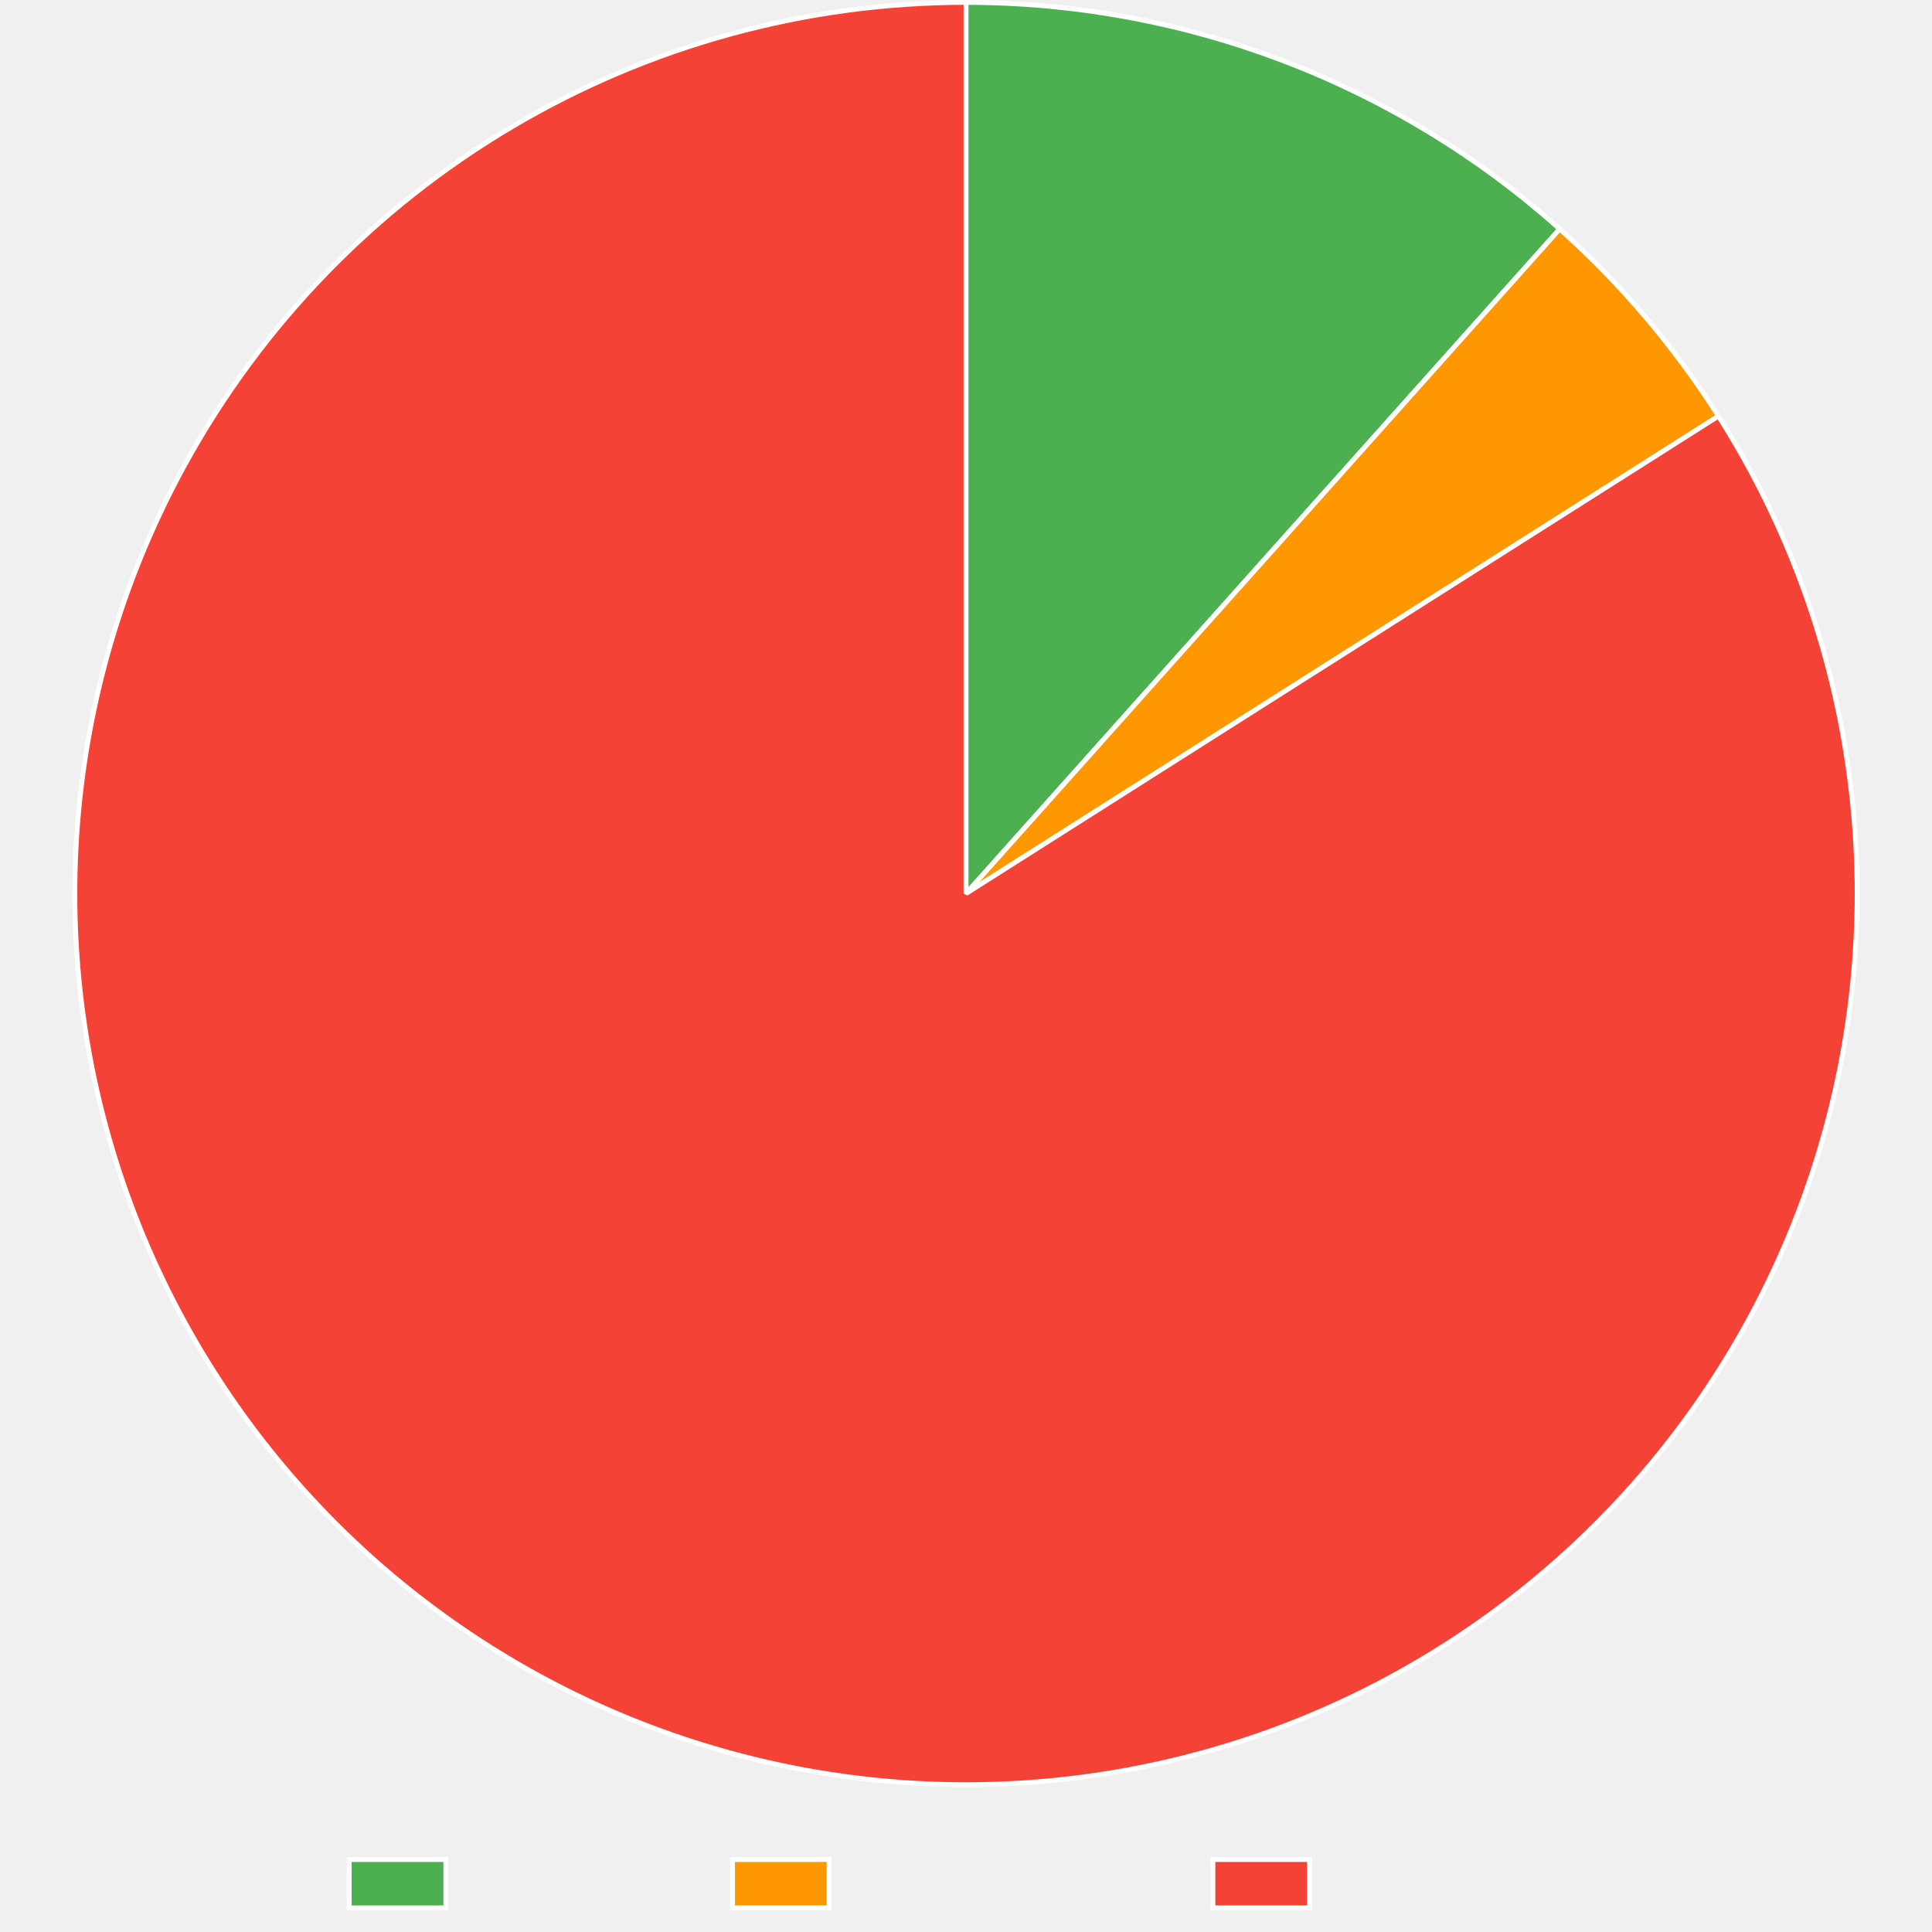
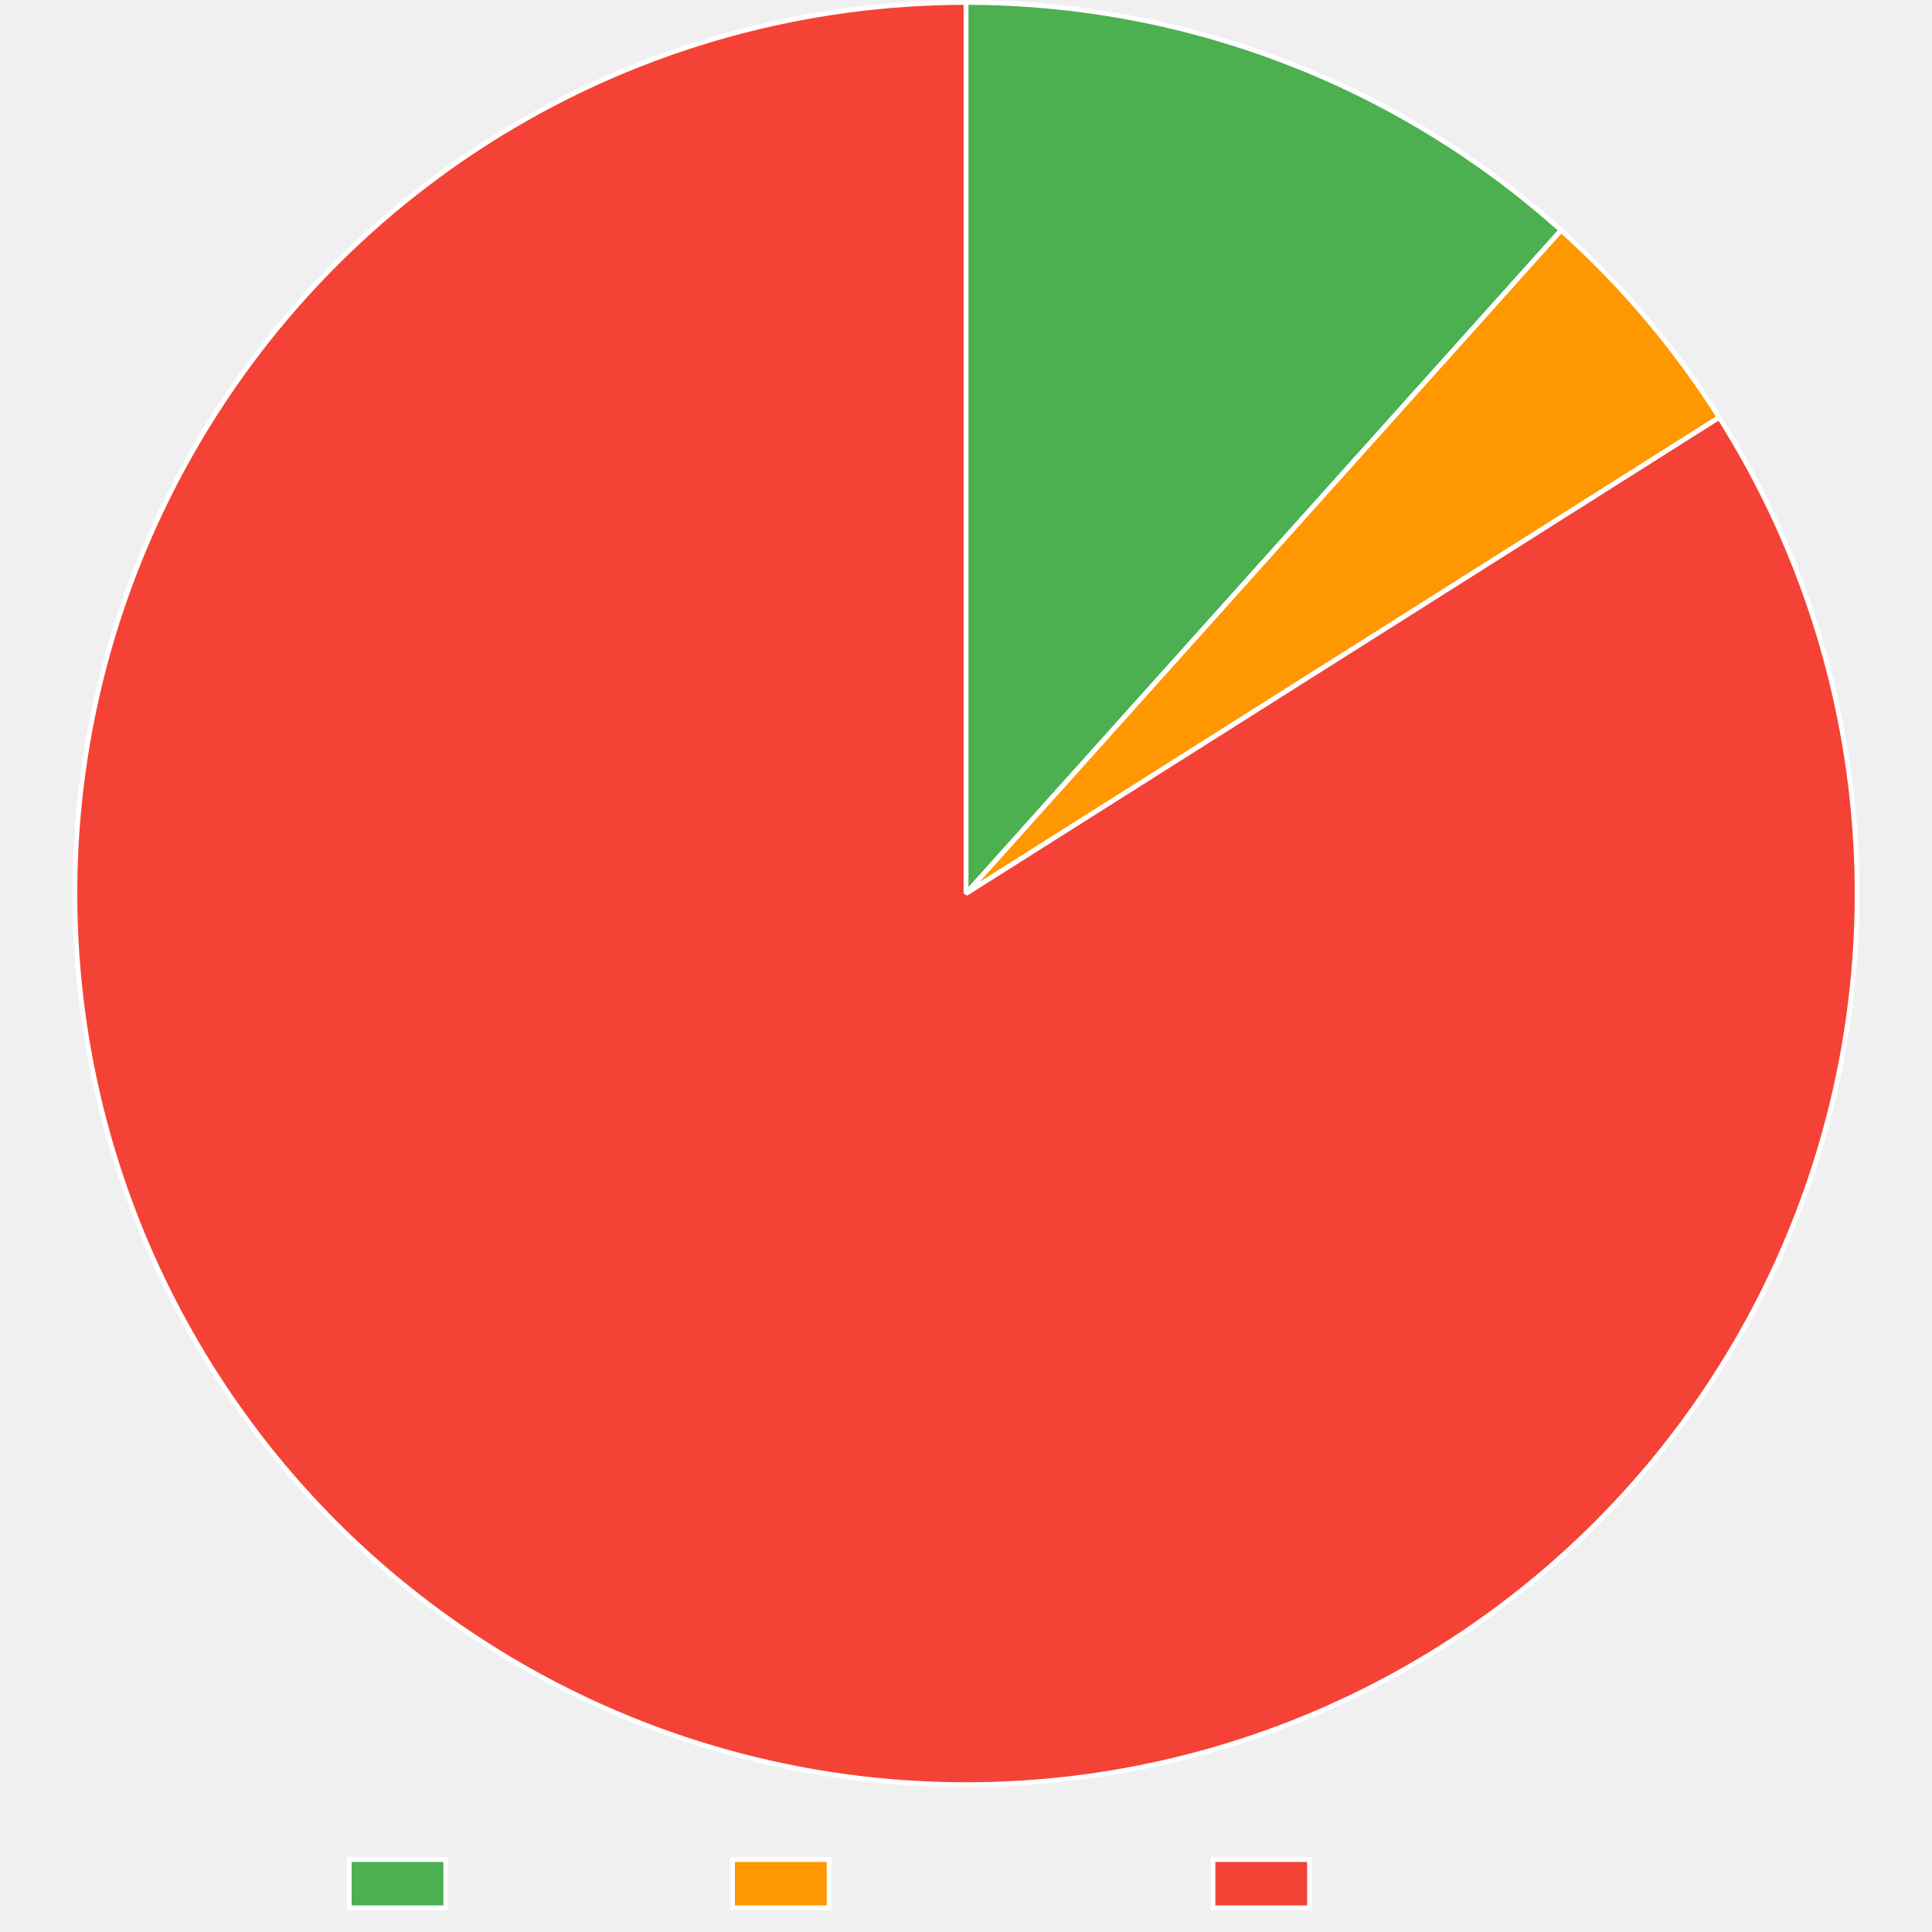
<svg xmlns="http://www.w3.org/2000/svg" width="800" height="800">
  <path fill="none" d="M0 0h800v800H0z" />
  <clipPath id="a">
    <path d="M0 740h800v60H0z" />
  </clipPath>
  <g clip-path="url(#a)">
    <path fill="#4caf50" d="M144.605 770h40v20h-40z" />
    <path fill="none" stroke="#fff" stroke-miterlimit="10" stroke-width="2" d="M144.605 770h40v20h-40z" />
    <text x="194.605, 207.945, 217.505, 230.386, 240.65, 248.687, 260.523," y="787.5," fill="#666" font-family="DejaVu Serif" font-size="20">Trusted</text>
    <path fill="#ff9800" d="M303.325 770h40v20h-40z" />
    <path fill="none" stroke="#fff" stroke-miterlimit="10" stroke-width="2" d="M303.325 770h40v20h-40z" />
    <text x="353.325, 366.782, 376.343, 388.384, 399.682, 411.518, 424.399, 436.323, 449.204, 460.405," y="787.5," fill="#666" font-family="DejaVu Serif" font-size="20">Provenance</text>
    <path fill="#f44336" d="M502.245 770h40v20h-40z" />
    <path fill="none" stroke="#fff" stroke-miterlimit="10" stroke-width="2" d="M502.245 770h40v20h-40z" />
    <text x="552.245, 569.1, 581.981, 590.018, 599.579, 612.46, 622.724, 630.761, 642.597," y="787.5," fill="#666" font-family="DejaVu Serif" font-size="20">Untrusted</text>
  </g>
-   <path fill="#4caf50" d="M400 1q8.41 0 16.81.383 8.401.383 16.776 1.149 8.374.765 16.705 1.911t16.601 2.67 16.463 3.425 16.289 4.17 16.082 4.909 15.842 5.636 15.569 6.351T562.4 38.66q7.552 3.7 14.926 7.742t14.558 8.414q7.183 4.373 14.16 9.069 6.976 4.696 13.731 9.704t13.275 10.32 12.792 10.914L400 370z" />
-   <path fill="none" stroke="#fff" stroke-linejoin="bevel" stroke-width="2" d="M400 1q8.41 0 16.81.383 8.401.383 16.776 1.149 8.374.765 16.705 1.911t16.601 2.67 16.463 3.425 16.289 4.17 16.082 4.909 15.842 5.636 15.569 6.351T562.4 38.66q7.552 3.7 14.926 7.742t14.558 8.414q7.183 4.373 14.16 9.069 6.976 4.696 13.731 9.704t13.275 10.32 12.792 10.914L400 370z" />
-   <path fill="#ff9800" d="M645.842 94.822q9.505 8.492 18.401 17.62 8.897 9.127 17.142 18.846 8.246 9.72 15.801 19.985 7.555 10.266 14.384 21.028L400 370z" />
-   <path fill="none" stroke="#fff" stroke-linejoin="bevel" stroke-width="2" d="M645.842 94.822q9.505 8.492 18.401 17.62 8.897 9.127 17.142 18.846 8.246 9.72 15.801 19.985 7.555 10.266 14.384 21.028L400 370 645.841 94.822Z" />
-   <path fill="#f44336" d="M711.57 172.301q4.854 7.649 9.326 15.526 4.472 7.878 8.552 15.965t7.759 16.366 6.946 16.726 6.117 17.047 5.273 17.327 4.417 17.565 3.55 17.76 2.673 17.913 1.792 18.022q.675 9.034.905 18.09.231 9.055.017 18.11t-.872 18.09q-.658 9.035-1.759 18.027-1.1 8.991-2.641 17.918t-3.517 17.766-4.385 17.573-5.241 17.336-6.086 17.058-6.916 16.74-7.729 16.38q-4.065 8.094-8.523 15.98t-9.297 15.543q-4.839 7.658-10.048 15.068-5.21 7.411-10.776 14.557t-11.477 14.011q-5.91 6.865-12.15 13.431t-12.795 12.818-13.409 12.176-13.99 11.502-14.537 10.802-15.05 10.076q-5.2 3.3-10.508 6.425t-10.716 6.07q-5.41 2.945-10.913 5.708-5.505 2.764-11.098 5.342t-11.27 4.968q-5.676 2.39-11.428 4.59-5.753 2.198-11.576 4.204-5.823 2.007-11.71 3.817t-11.83 3.424q-5.944 1.613-11.939 3.027-5.994 1.414-12.032 2.627t-12.114 2.224q-6.075 1.01-12.181 1.818t-12.235 1.411q-6.13.603-12.275 1.002-6.146.398-12.302.591-6.156.194-12.315.181-6.159-.012-12.314-.23t-12.3-.641q-6.143-.423-12.27-1.051-6.127-.629-12.23-1.46-6.102-.833-12.173-1.868t-12.105-2.273q-6.033-1.237-12.022-2.675t-11.925-3.075-11.817-3.472-11.695-3.863-11.558-4.252-11.41-4.636-11.25-5.013q-5.583-2.6-11.076-5.386t-10.89-5.753q-7.938-4.364-15.652-9.112t-15.186-9.87-14.683-10.603-14.146-11.31q-6.934-5.83-13.573-11.992t-12.969-12.642q-6.329-6.48-12.333-13.264-6.003-6.783-11.667-13.853t-10.973-14.409-10.253-14.93q-4.943-7.59-9.508-15.415t-8.74-15.863-7.952-16.272-7.143-16.643q-3.367-8.41-6.318-16.974t-5.478-17.263-4.624-17.511q-2.097-8.813-3.759-17.717-1.662-8.905-2.885-17.88-1.224-8.976-2.005-18-.781-9.025-1.119-18.078t-.23-18.11q.107-9.057.658-18.099t1.546-18.045q.994-9.004 2.429-17.948t3.307-17.807 4.177-17.623 5.036-17.397 5.884-17.13 6.718-16.819 7.534-16.47 8.334-16.08q2.967-5.397 6.113-10.692 3.145-5.295 6.466-10.482 3.32-5.187 6.813-10.26t7.15-10.027q3.66-4.954 7.483-9.783 3.822-4.83 7.804-9.528 3.981-4.7 8.118-9.262 4.136-4.564 8.422-8.986t8.717-8.7 9.003-8.405 9.279-8.099 9.543-7.785 9.798-7.462 10.042-7.13q5.08-3.483 10.274-6.793t10.495-6.445q5.301-3.135 10.704-6.091t10.902-5.731 11.086-5.364 11.26-4.99 11.42-4.613 11.567-4.229q5.82-2.017 11.702-3.84 5.883-1.822 11.824-3.448t11.932-3.05q5.992-1.427 12.027-2.652 6.036-1.225 12.11-2.248t12.177-1.843 12.232-1.436 12.273-1.026 12.3-.616T400 1v369z" />
-   <path fill="none" stroke="#fff" stroke-linejoin="bevel" stroke-width="2" d="M711.57 172.301q4.854 7.649 9.326 15.526 4.472 7.878 8.552 15.965t7.759 16.366 6.946 16.726 6.117 17.047 5.273 17.327 4.417 17.565 3.55 17.76 2.673 17.913 1.792 18.022q.675 9.034.905 18.09.231 9.055.017 18.11t-.872 18.09q-.658 9.035-1.759 18.027-1.1 8.991-2.641 17.918t-3.517 17.766-4.385 17.573-5.241 17.336-6.086 17.058-6.916 16.74-7.729 16.38q-4.065 8.094-8.523 15.98t-9.297 15.543q-4.839 7.658-10.048 15.068-5.21 7.411-10.776 14.557t-11.477 14.011q-5.91 6.865-12.15 13.431t-12.795 12.818-13.409 12.176-13.99 11.502-14.537 10.802-15.05 10.076q-5.2 3.3-10.508 6.425t-10.716 6.07q-5.41 2.945-10.913 5.708-5.505 2.764-11.098 5.342t-11.27 4.968q-5.676 2.39-11.428 4.59-5.753 2.198-11.576 4.204-5.823 2.007-11.71 3.817t-11.83 3.424q-5.944 1.613-11.939 3.027-5.994 1.414-12.032 2.627t-12.114 2.224q-6.075 1.01-12.181 1.818t-12.235 1.411q-6.13.603-12.275 1.002-6.146.398-12.302.591-6.156.194-12.315.181-6.159-.012-12.314-.23t-12.3-.641q-6.143-.423-12.27-1.051-6.127-.629-12.23-1.46-6.102-.833-12.173-1.868t-12.105-2.273q-6.033-1.237-12.022-2.675t-11.925-3.075-11.817-3.472-11.695-3.863-11.558-4.252-11.41-4.636-11.25-5.013q-5.583-2.6-11.076-5.386t-10.89-5.753q-7.938-4.364-15.652-9.112t-15.186-9.87-14.683-10.603-14.146-11.31q-6.934-5.83-13.573-11.992t-12.969-12.642q-6.329-6.48-12.333-13.264-6.003-6.783-11.667-13.853t-10.973-14.409-10.253-14.93q-4.943-7.59-9.508-15.415t-8.74-15.863-7.952-16.272-7.143-16.643q-3.367-8.41-6.318-16.974t-5.478-17.263-4.624-17.511q-2.097-8.813-3.759-17.717-1.662-8.905-2.885-17.88-1.224-8.976-2.005-18-.781-9.025-1.119-18.078t-.23-18.11q.107-9.057.658-18.099t1.546-18.045q.994-9.004 2.429-17.948t3.307-17.807 4.177-17.623 5.036-17.397 5.884-17.13 6.718-16.819 7.534-16.47 8.334-16.08q2.967-5.397 6.113-10.692 3.145-5.295 6.466-10.482 3.32-5.187 6.813-10.26t7.15-10.027q3.66-4.954 7.483-9.783 3.822-4.83 7.804-9.528 3.981-4.7 8.118-9.262 4.136-4.564 8.422-8.986t8.717-8.7 9.003-8.405 9.279-8.099 9.543-7.785 9.798-7.462 10.042-7.13q5.08-3.483 10.274-6.793t10.495-6.445q5.301-3.135 10.704-6.091t10.902-5.731 11.086-5.364 11.26-4.99 11.42-4.613 11.567-4.229q5.82-2.017 11.702-3.84 5.883-1.822 11.824-3.448t11.932-3.05q5.992-1.427 12.027-2.652 6.036-1.225 12.11-2.248t12.177-1.843 12.232-1.436 12.273-1.026 12.3-.616T400 1v369l311.57-197.7z" />
+   <path fill="#4caf50" d="M400 1q8.434 0 16.859.385 8.425.386 16.823 1.155 8.399.77 16.754 1.923 8.354 1.153 16.648 2.686 8.293 1.533 16.507 3.444 8.215 1.91 16.334 4.194t16.124 4.937 15.882 5.667q7.877 3.016 15.607 6.388t15.299 7.094 14.958 7.785 14.587 8.461 14.186 9.118q6.988 4.722 13.754 9.757 6.765 5.036 13.293 10.375 6.529 5.34 12.806 10.972L400 370z" />
+   <path fill="none" stroke="#fff" stroke-linejoin="bevel" stroke-width="2" d="M400 1q8.434 0 16.859.385 8.425.386 16.823 1.155 8.399.77 16.754 1.923 8.354 1.153 16.648 2.686 8.293 1.533 16.507 3.444 8.215 1.91 16.334 4.194t16.124 4.937 15.882 5.667q7.877 3.016 15.607 6.388t15.299 7.094 14.958 7.785 14.587 8.461 14.186 9.118q6.988 4.722 13.754 9.757 6.765 5.036 13.293 10.375 6.529 5.34 12.806 10.972L400 370z" />
+   <path fill="#ff9800" d="M646.421 95.341q9.473 8.499 18.338 17.63t17.079 18.852 15.74 19.983 14.325 21.02L400 370z" />
+   <path fill="none" stroke="#fff" stroke-linejoin="bevel" stroke-width="2" d="M646.421 95.341q9.473 8.499 18.338 17.63t17.079 18.852 15.74 19.983 14.325 21.02L400 370 646.421 95.34z" />
+   <path fill="#f44336" d="M711.903 172.827q4.84 7.657 9.3 15.542 4.458 7.885 8.525 15.98 4.066 8.094 7.73 16.378t6.919 16.738 6.088 17.057 5.244 17.336q2.41 8.732 4.387 17.572 1.978 8.84 3.52 17.766t2.644 17.918q1.102 8.99 1.761 18.025.66 9.035.875 18.09t-.014 18.112q-.23 9.055-.903 18.089t-1.79 18.023q-1.115 8.989-2.67 17.913-1.556 8.924-3.548 17.76t-4.414 17.566-5.27 17.327q-2.849 8.6-6.115 17.048-3.267 8.45-6.944 16.728t-7.757 16.366q-4.079 8.088-8.55 15.967-4.47 7.878-9.323 15.527-4.852 7.65-10.074 15.051-5.221 7.402-10.8 14.54-5.578 7.136-11.5 13.99-5.922 6.855-12.174 13.41-6.25 6.557-12.816 12.798t-13.43 12.152-14.008 11.48-14.556 10.777q-7.41 5.21-15.067 10.05-5.202 3.289-10.51 6.402-5.309 3.113-10.718 6.047-5.41 2.935-10.914 5.687t-11.097 5.32-11.268 4.946q-5.676 2.38-11.427 4.568-5.752 2.189-11.573 4.184t-11.707 3.797q-5.884 1.8-11.826 3.403-5.941 1.604-11.933 3.008t-12.027 2.608-12.107 2.205-12.174 1.8-12.227 1.394-12.267.985-12.293.576q-6.15.185-12.305.165t-12.304-.245q-6.15-.225-12.288-.656-6.14-.43-12.26-1.064-6.122-.635-12.218-1.473-6.097-.839-12.162-1.88t-12.093-2.284-12.01-2.686-11.913-3.085q-5.93-1.642-11.804-3.48-5.872-1.84-11.68-3.873-5.81-2.034-11.546-4.26-5.738-2.226-11.398-4.642t-11.236-5.02-11.062-5.391-10.876-5.758q-7.935-4.37-15.645-9.126t-15.178-9.882q-7.467-5.128-14.674-10.615-7.207-5.488-14.136-11.323t-13.563-12.003-12.958-12.653-12.322-13.274-11.655-13.863-10.961-14.418-10.24-14.939-9.496-15.423-8.727-15.87-7.937-16.279-7.13-16.65-6.303-16.978-5.464-17.268-4.609-17.515-3.744-17.72-2.87-17.883-1.99-18.002-1.103-18.078-.215-18.11.673-18.099q.56-9.04 1.561-18.044 1.002-9.003 2.444-17.945 1.443-8.943 3.322-17.805 1.88-8.86 4.192-17.62 2.312-8.758 5.051-17.392t5.899-17.124 6.731-16.814 7.549-16.463q3.976-8.14 8.347-16.074 2.97-5.39 6.117-10.678t6.47-10.469 6.815-10.246 7.153-10.014 7.483-9.77 7.804-9.515 8.118-9.25 8.421-8.973 8.716-8.688 9.001-8.392 9.276-8.087 9.54-7.774 9.794-7.451q4.96-3.644 10.038-7.12 5.077-3.477 10.269-6.783 5.19-3.305 10.489-6.435 5.298-3.13 10.698-6.082t10.895-5.722q5.496-2.77 11.08-5.356 5.585-2.586 11.252-4.983 5.668-2.398 11.413-4.605 5.744-2.208 11.559-4.223t11.694-3.834 11.815-3.442 11.923-3.046 12.018-2.647q6.032-1.224 12.1-2.245 6.069-1.022 12.168-1.84 6.1-.819 12.223-1.433t12.263-1.025q6.14-.41 12.291-.616Q393.846 1 400 1v369z" />
+   <path fill="none" stroke="#fff" stroke-linejoin="bevel" stroke-width="2" d="M711.903 172.827q4.84 7.657 9.3 15.542 4.458 7.885 8.525 15.98 4.066 8.094 7.73 16.378t6.919 16.738 6.088 17.057 5.244 17.336q2.41 8.732 4.387 17.572 1.978 8.84 3.52 17.766t2.644 17.918q1.102 8.99 1.761 18.025.66 9.035.875 18.09t-.014 18.112q-.23 9.055-.903 18.089t-1.79 18.023q-1.115 8.989-2.67 17.913-1.556 8.924-3.548 17.76t-4.414 17.566-5.27 17.327q-2.849 8.6-6.115 17.048-3.267 8.45-6.944 16.728t-7.757 16.366q-4.079 8.088-8.55 15.967-4.47 7.878-9.323 15.527-4.852 7.65-10.074 15.051-5.221 7.402-10.8 14.54-5.578 7.136-11.5 13.99-5.922 6.855-12.174 13.41-6.25 6.557-12.816 12.798t-13.43 12.152-14.008 11.48-14.556 10.777q-7.41 5.21-15.067 10.05-5.202 3.289-10.51 6.402-5.309 3.113-10.718 6.047-5.41 2.935-10.914 5.687t-11.097 5.32-11.268 4.946q-5.676 2.38-11.427 4.568-5.752 2.189-11.573 4.184t-11.707 3.797q-5.884 1.8-11.826 3.403-5.941 1.604-11.933 3.008t-12.027 2.608-12.107 2.205-12.174 1.8-12.227 1.394-12.267.985-12.293.576q-6.15.185-12.305.165t-12.304-.245q-6.15-.225-12.288-.656-6.14-.43-12.26-1.064-6.122-.635-12.218-1.473-6.097-.839-12.162-1.88t-12.093-2.284-12.01-2.686-11.913-3.085q-5.93-1.642-11.804-3.48-5.872-1.84-11.68-3.873-5.81-2.034-11.546-4.26-5.738-2.226-11.398-4.642t-11.236-5.02-11.062-5.391-10.876-5.758q-7.935-4.37-15.645-9.126t-15.178-9.882q-7.467-5.128-14.674-10.615-7.207-5.488-14.136-11.323t-13.563-12.003-12.958-12.653-12.322-13.274-11.655-13.863-10.961-14.418-10.24-14.939-9.496-15.423-8.727-15.87-7.937-16.279-7.13-16.65-6.303-16.978-5.464-17.268-4.609-17.515-3.744-17.72-2.87-17.883-1.99-18.002-1.103-18.078-.215-18.11.673-18.099q.56-9.04 1.561-18.044 1.002-9.003 2.444-17.945 1.443-8.943 3.322-17.805 1.88-8.86 4.192-17.62 2.312-8.758 5.051-17.392t5.899-17.124 6.731-16.814 7.549-16.463q3.976-8.14 8.347-16.074 2.97-5.39 6.117-10.678t6.47-10.469 6.815-10.246 7.153-10.014 7.483-9.77 7.804-9.515 8.118-9.25 8.421-8.973 8.716-8.688 9.001-8.392 9.276-8.087 9.54-7.774 9.794-7.451q4.96-3.644 10.038-7.12 5.077-3.477 10.269-6.783 5.19-3.305 10.489-6.435 5.298-3.13 10.698-6.082t10.895-5.722q5.496-2.77 11.08-5.356 5.585-2.586 11.252-4.983 5.668-2.398 11.413-4.605 5.744-2.208 11.559-4.223t11.694-3.834 11.815-3.442 11.923-3.046 12.018-2.647q6.032-1.224 12.1-2.245 6.069-1.022 12.168-1.84 6.1-.819 12.223-1.433t12.263-1.025q6.14-.41 12.291-.616Q393.846 1 400 1v369l311.903-197.173Z" />
</svg>
